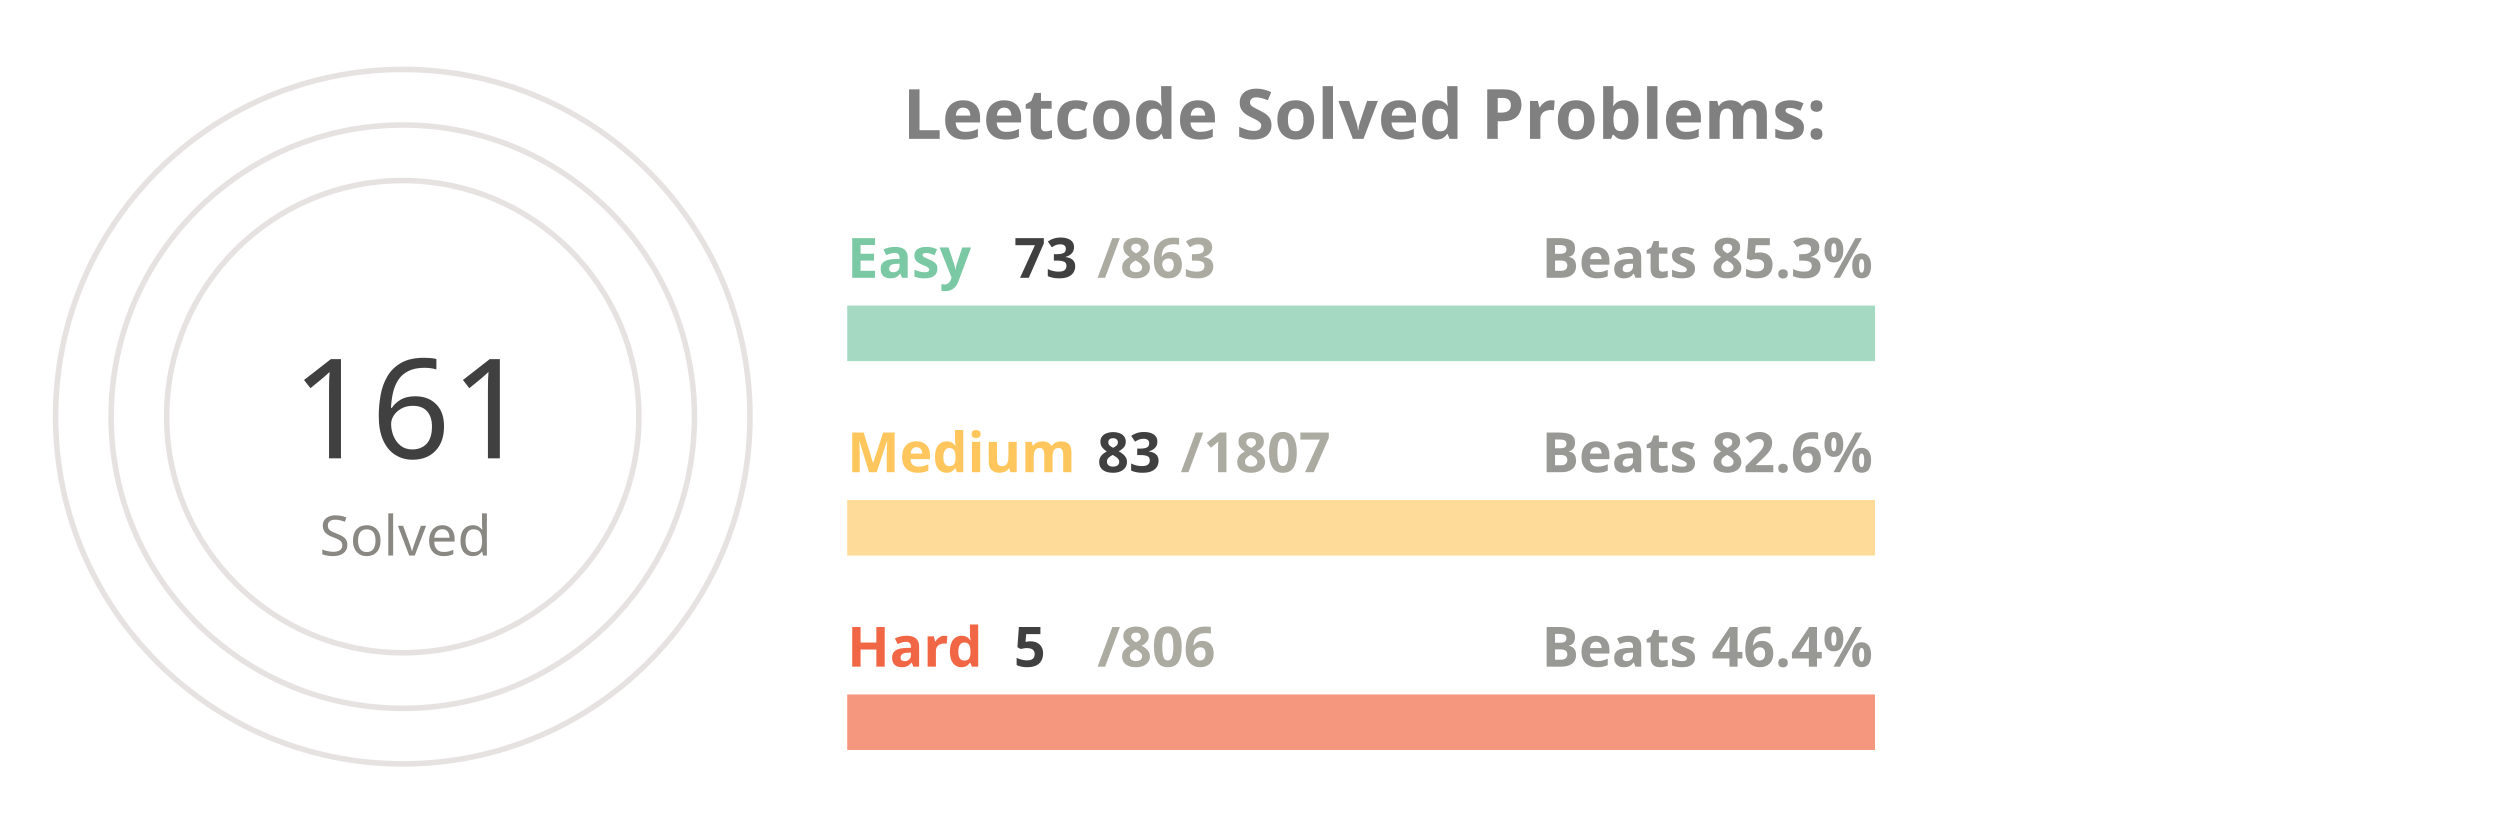
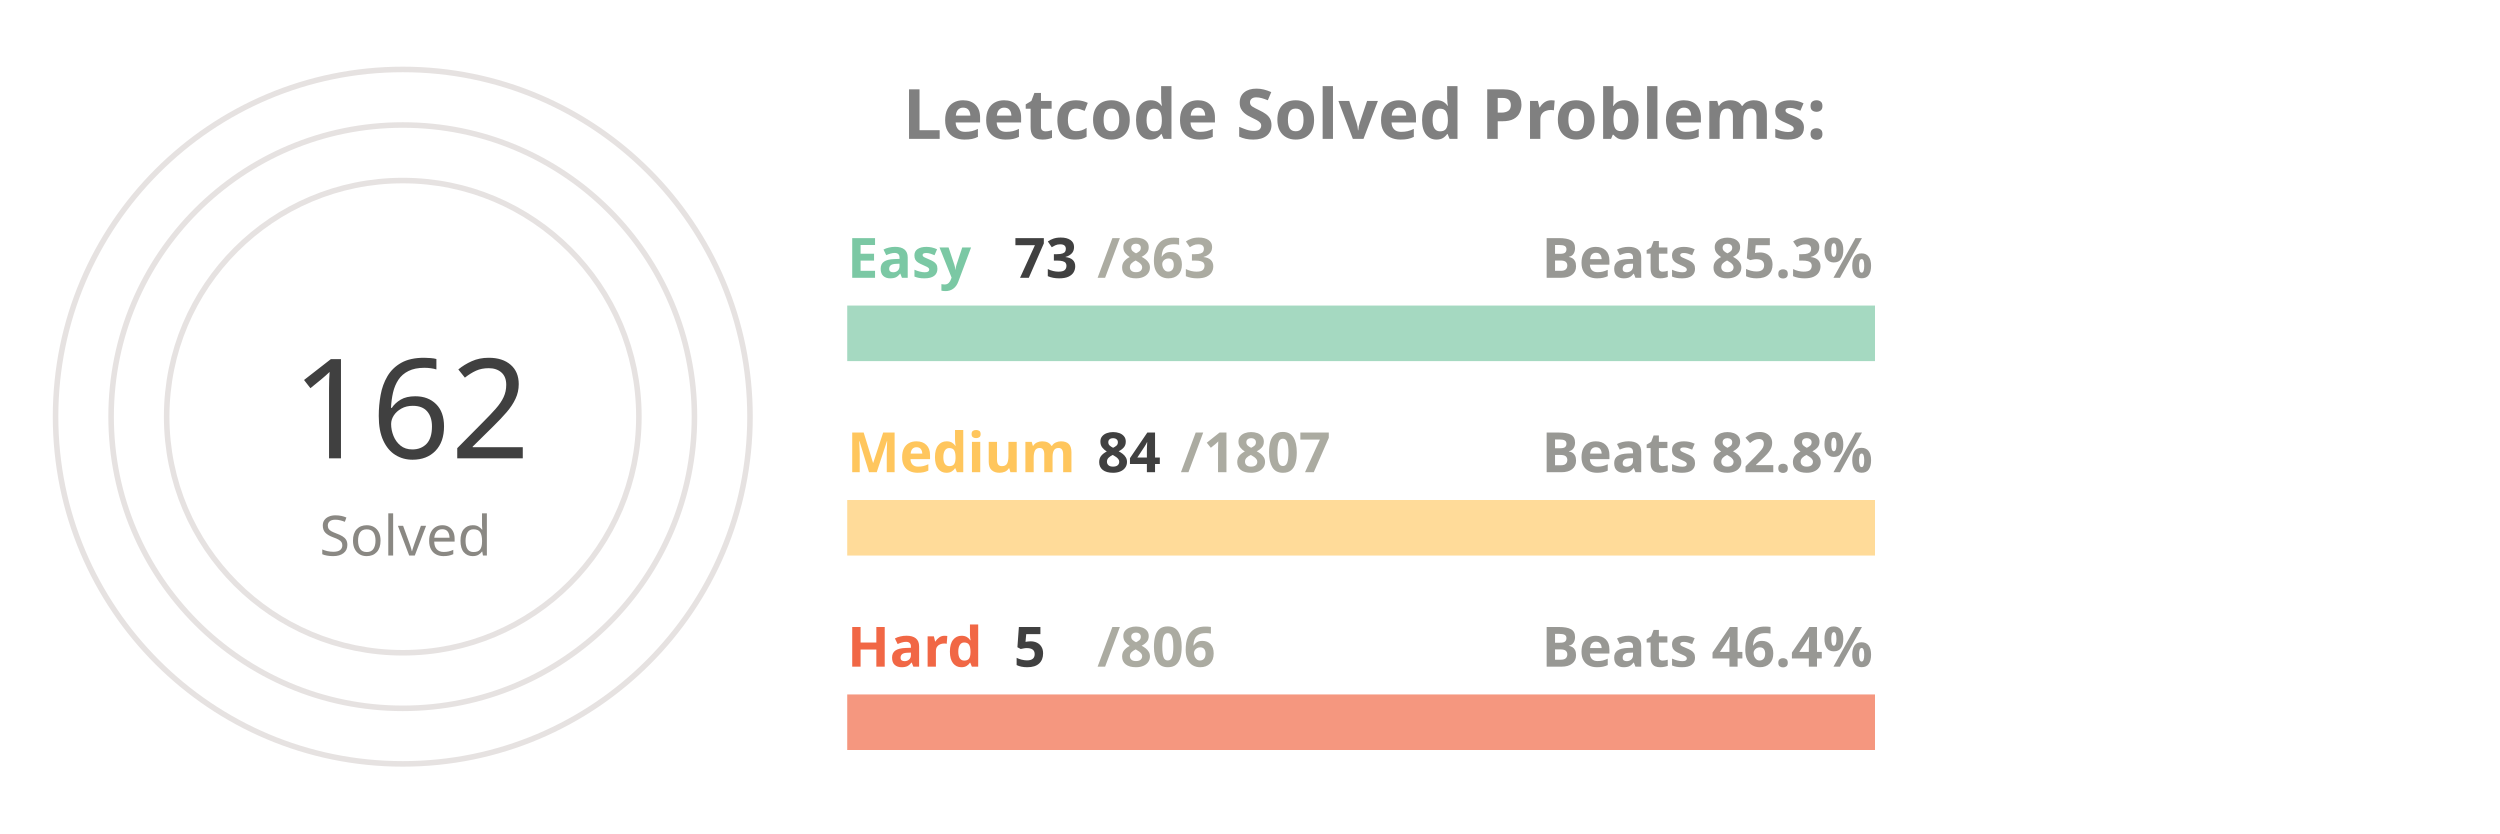
<svg xmlns="http://www.w3.org/2000/svg" viewBox="0 0 650 300" height="200px" width="600px">
  <style>
.label {
	font: bold 25px sans-serif;
	color: #404040;
	-webkit-text-stroke: 1px white;
  }
.name {
	font: bold 20px sans-serif;
	color: #404040;
  }

.line {
	stroke-dasharray: 1000;
	stroke-dashoffset: 1000;
	animation: dash 3.5s ease-in-out forwards;	
	animation-iteration-count: infinite;
	animation-direction: alternate-reverse;
}

.totalSum {
	font: 50px sans-serif;
}

.totalSumLabel {
	font: 20px sans-serif;
}

.path {
	stroke-dasharray: 1000;
	stroke-dashoffset: 1000;
	animation: dash 3.5s ease-in-out forwards;	
	animation-iteration-count: infinite;
	animation-direction: alternate-reverse;
}
  
@keyframes dash {
	to {
		stroke-dashoffset: 0;
	}
}

</style>
  <g stroke="#E6E2E1" fill="none" stroke-width="2">
    <circle cx="20" cy="150" r="125" />
    <circle cx="20" cy="150" r="105" />
    <circle cx="20" cy="150" r="85" />
  </g>
  <g fill="none" stroke-width="20">
    <line x1="180" y1="120" x2="550" y2="120" stroke="#a5d9c1" />
    <line x1="180" y1="190" x2="550" y2="190" stroke="#ffdb99" />
    <line x1="180" y1="260" x2="550" y2="260" stroke="#f5977f" />
  </g>
  <g fill="none" stroke-width="20" class="line">
    <line x1="180" y1="120" x2="211" y2="120" stroke="#7BC8A4" />
-     <line x1="180" y1="190" x2="196" y2="190" stroke="#FFC65D" />
+     <line x1="180" y1="190" x2="197" y2="190" stroke="#FFC65D" />
    <line x1="180" y1="260" x2="182" y2="260" stroke="#F16745" />
  </g>
  <g fill="none" stroke-width="20" stroke-linecap="round" class="path">
    <path d="M 20 25 A 125 125 45 0 1 78 39" stroke="#7BC8A4" />
    <path d="M 20 45 A 105 105 45 0 1 45 48" stroke="#FFC65D" />
    <path d="M 20 65 A 85 85 45 0 1 20 65" stroke="#F16745" />
  </g>
  <g class="name">
    <text x="180" y="100" fill="#7BC8A4">Easy</text>
    <text x="240" y="100" fill="#404040">73</text>
    <text x="270" y="100" fill="#ABABA1">/863</text>
    <text x="430" y="100" fill="#989894">Beats 85.3%</text>
    <text x="180" y="170" fill="#FFC65D">Medium</text>
-     <text x="270" y="170" fill="#404040">83</text>
+     <text x="270" y="170" fill="#404040">84</text>
    <text x="300" y="170" fill="#ABABA1">/1807</text>
-     <text x="430" y="170" fill="#989894">Beats 82.6%</text>
+     <text x="430" y="170" fill="#989894">Beats 82.8%</text>
    <text x="180" y="240" fill="#F16745">Hard</text>
    <text x="240" y="240" fill="#404040">5</text>
    <text x="270" y="240" fill="#ABABA1">/806</text>
    <text x="430" y="240" fill="#989894">Beats 46.4%</text>
  </g>
  <g>
-     <text x="-20" y="165" fill="#404040" class="totalSum">161</text>
+     <text x="-20" y="165" fill="#404040" class="totalSum">162</text>
    <text x="-10" y="200" fill="#8A8883" class="totalSumLabel">Solved</text>
  </g>
  <g class="label">
    <text x="200" y="50" fill="gray">Leetcode Solved Problems:</text>
  </g>
</svg>
